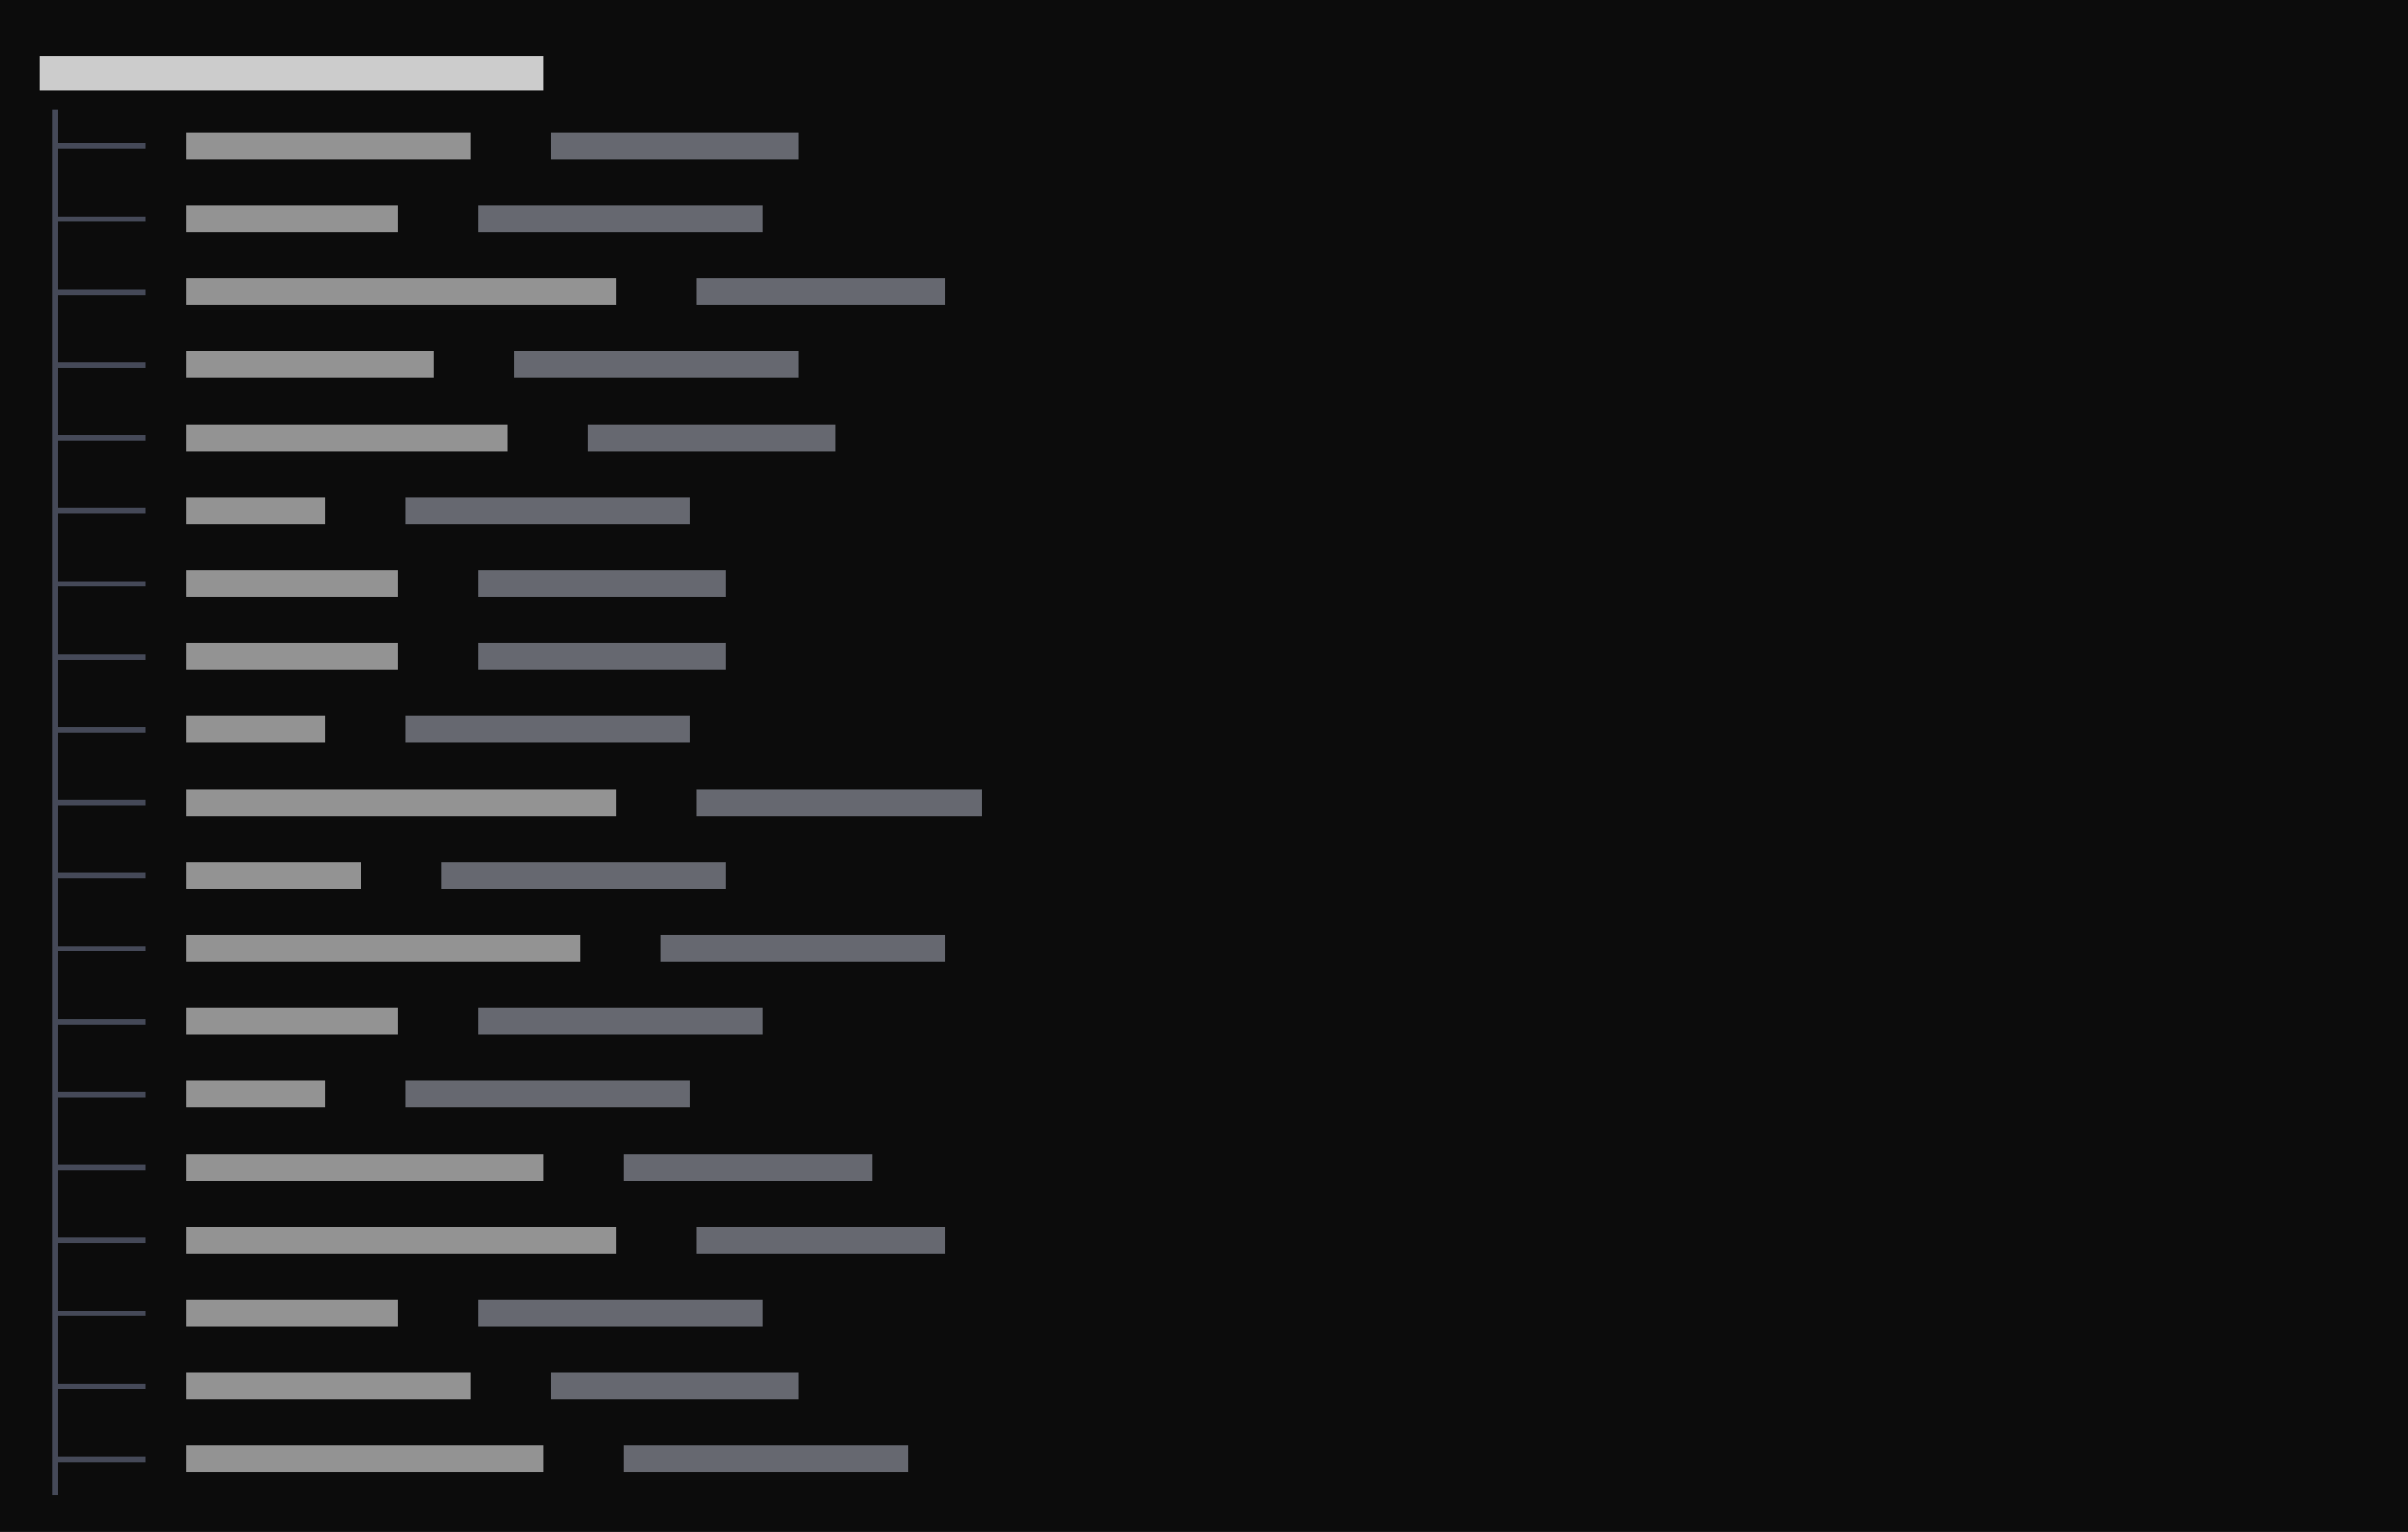
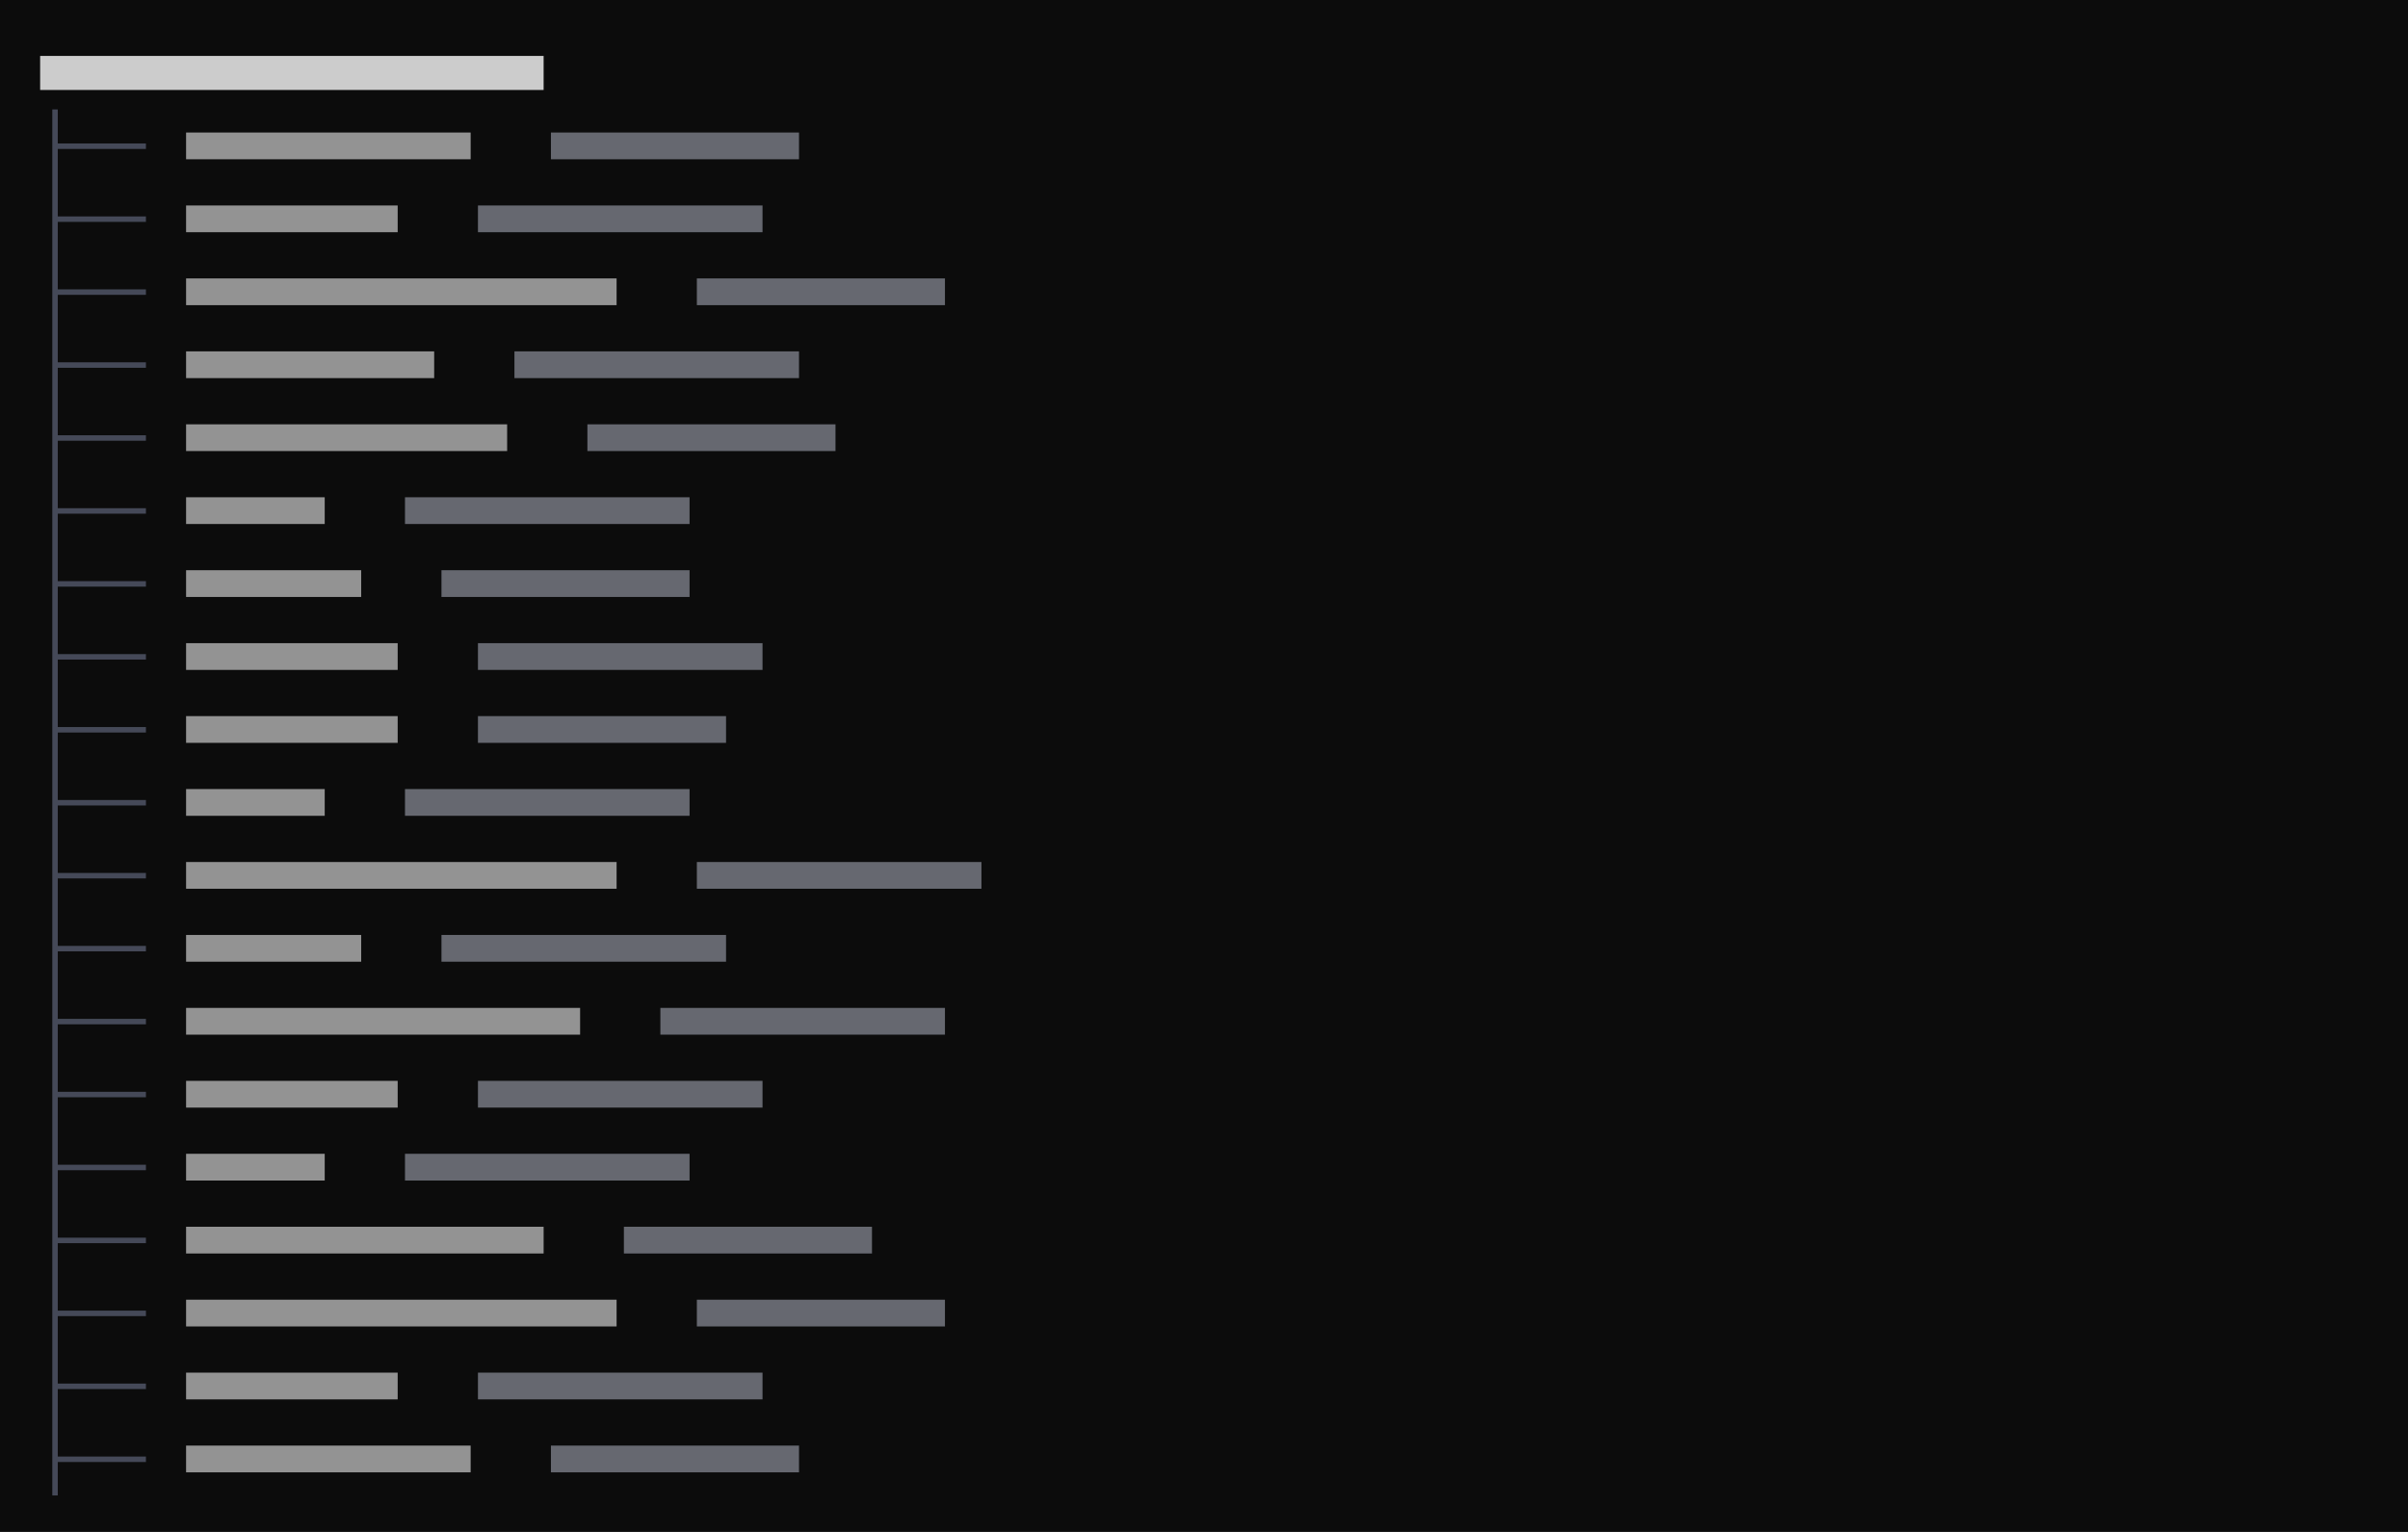
<svg xmlns="http://www.w3.org/2000/svg" viewBox="0 0 396 252" preserveAspectRatio="xMinYMin slice">
  <rect width="100%" height="100%" fill="#0c0c0c" />
  <g transform="translate(6 6)">
    <path fill="#4b5060" opacity="0.9" d="M2.6 17.6h3.4v0.9h-3.4zM2.6 12h0.9v6.4h-0.9zM2.6 17.6h0.9v6.4h-0.9zM6 17.6h3.4v0.9h-3.4zM8.6 17.6h3.4v0.9h-3.4zM12 17.6h3.4v0.9h-3.4zM14.6 17.6h3.4v0.9h-3.4zM2.6 29.6h3.4v0.9h-3.4zM2.6 24h0.9v6.4h-0.9zM2.6 29.6h0.9v6.4h-0.9zM6 29.6h3.4v0.9h-3.4zM8.6 29.6h3.4v0.9h-3.4zM12 29.6h3.4v0.9h-3.4zM14.6 29.6h3.4v0.9h-3.4zM2.6 41.6h3.4v0.9h-3.4zM2.6 36h0.9v6.4h-0.9zM2.6 41.6h0.9v6.4h-0.9zM6 41.6h3.4v0.9h-3.4zM8.6 41.6h3.4v0.9h-3.4zM12 41.6h3.4v0.9h-3.4zM14.6 41.6h3.4v0.9h-3.4zM2.6 53.6h3.4v0.9h-3.4zM2.6 48h0.9v6.4h-0.9zM2.6 53.6h0.9v6.4h-0.9zM6 53.6h3.4v0.9h-3.4zM8.6 53.6h3.4v0.9h-3.4zM12 53.6h3.4v0.9h-3.4zM14.6 53.6h3.4v0.9h-3.4zM2.6 65.6h3.4v0.9h-3.4zM2.6 60h0.9v6.4h-0.9zM2.6 65.6h0.9v6.4h-0.9zM6 65.6h3.4v0.9h-3.4zM8.6 65.6h3.4v0.9h-3.4zM12 65.6h3.4v0.9h-3.4zM14.6 65.6h3.4v0.9h-3.4zM2.6 77.6h3.4v0.9h-3.4zM2.6 72h0.9v6.4h-0.9zM2.6 77.6h0.9v6.4h-0.9zM6 77.6h3.4v0.9h-3.4zM8.6 77.6h3.4v0.9h-3.4zM12 77.6h3.4v0.9h-3.4zM14.6 77.6h3.4v0.9h-3.4zM2.6 89.6h3.4v0.9h-3.4zM2.6 84h0.9v6.4h-0.9zM2.6 89.6h0.9v6.4h-0.9zM6 89.6h3.4v0.9h-3.4zM8.6 89.6h3.4v0.9h-3.4zM12 89.6h3.4v0.9h-3.4zM14.6 89.6h3.4v0.9h-3.4zM2.6 101.6h3.4v0.9h-3.4zM2.6 96h0.9v6.4h-0.9zM2.6 101.6h0.9v6.4h-0.9zM6 101.6h3.4v0.9h-3.4zM8.6 101.6h3.4v0.9h-3.4zM12 101.6h3.4v0.9h-3.4zM14.6 101.6h3.4v0.9h-3.4zM2.6 113.6h3.4v0.9h-3.4zM2.6 108h0.9v6.4h-0.9zM2.6 113.6h0.9v6.4h-0.9zM6 113.6h3.4v0.9h-3.4zM8.6 113.6h3.4v0.9h-3.4zM12 113.6h3.4v0.9h-3.4zM14.6 113.6h3.4v0.9h-3.4zM2.6 125.6h3.4v0.9h-3.4zM2.6 120h0.9v6.4h-0.9zM2.6 125.6h0.9v6.4h-0.9zM6 125.6h3.4v0.9h-3.4zM8.6 125.6h3.4v0.9h-3.4zM12 125.6h3.4v0.9h-3.4zM14.6 125.6h3.4v0.9h-3.4zM2.6 137.6h3.4v0.9h-3.4zM2.6 132h0.9v6.4h-0.9zM2.6 137.6h0.9v6.4h-0.9zM6 137.6h3.4v0.9h-3.4zM8.6 137.6h3.4v0.9h-3.4zM12 137.6h3.4v0.9h-3.4zM14.6 137.6h3.4v0.9h-3.4zM2.6 149.6h3.4v0.9h-3.4zM2.6 144h0.9v6.4h-0.9zM2.6 149.6h0.9v6.4h-0.9zM6 149.6h3.4v0.9h-3.4zM8.6 149.6h3.4v0.9h-3.4zM12 149.6h3.4v0.9h-3.4zM14.6 149.6h3.4v0.9h-3.4zM2.6 161.6h3.4v0.9h-3.4zM2.6 156h0.9v6.4h-0.9zM2.6 161.6h0.9v6.4h-0.9zM6 161.6h3.4v0.9h-3.4zM8.6 161.6h3.4v0.9h-3.4zM12 161.6h3.4v0.9h-3.4zM14.6 161.6h3.4v0.9h-3.4zM2.6 173.6h3.4v0.9h-3.4zM2.6 168h0.9v6.4h-0.9zM2.6 173.6h0.9v6.4h-0.9zM6 173.6h3.4v0.9h-3.4zM8.6 173.6h3.4v0.9h-3.4zM12 173.6h3.4v0.9h-3.4zM14.6 173.6h3.4v0.9h-3.4zM2.6 185.6h3.4v0.9h-3.4zM2.6 180h0.9v6.4h-0.9zM2.6 185.6h0.9v6.4h-0.9zM6 185.6h3.4v0.9h-3.4zM8.6 185.6h3.4v0.9h-3.4zM12 185.6h3.4v0.9h-3.4zM14.6 185.6h3.4v0.9h-3.4zM2.6 197.6h3.4v0.9h-3.4zM2.6 192h0.9v6.4h-0.9zM2.6 197.6h0.9v6.4h-0.9zM6 197.6h3.4v0.9h-3.4zM8.6 197.6h3.4v0.9h-3.4zM12 197.6h3.4v0.9h-3.4zM14.6 197.6h3.4v0.9h-3.4zM2.6 209.6h3.4v0.9h-3.4zM2.6 204h0.9v6.4h-0.9zM2.6 209.6h0.9v6.4h-0.9zM6 209.6h3.4v0.9h-3.4zM8.6 209.6h3.4v0.9h-3.4zM12 209.6h3.4v0.9h-3.4zM14.6 209.6h3.4v0.9h-3.4zM2.6 221.6h3.4v0.9h-3.4zM2.6 216h0.9v6.4h-0.9zM2.6 221.6h0.9v6.4h-0.9zM6 221.6h3.4v0.9h-3.4zM8.6 221.6h3.4v0.9h-3.4zM12 221.6h3.4v0.9h-3.4zM14.6 221.6h3.4v0.9h-3.4zM2.6 233.6h3.4v0.9h-3.4zM2.6 228h0.9v6.4h-0.9zM2.6 233.6h0.9v6.4h-0.9zM6 233.6h3.4v0.9h-3.4zM8.6 233.6h3.4v0.9h-3.4zM12 233.6h3.4v0.9h-3.4zM14.6 233.6h3.4v0.9h-3.4z" />
-     <path fill="#8b8f9a" opacity="0.7" d="M84.6 15.8h40.8v4.4h-40.8zM72.6 27.8h46.8v4.4h-46.8zM108.6 39.8h40.8v4.4h-40.8zM78.6 51.8h46.8v4.4h-46.8zM90.6 63.8h40.8v4.4h-40.8zM60.6 75.8h46.8v4.4h-46.8zM72.6 87.8h40.8v4.4h-40.8zM72.6 99.8h40.8v4.4h-40.8zM60.6 111.8h46.8v4.4h-46.8zM108.6 123.8h46.8v4.4h-46.8zM66.6 135.8h46.8v4.4h-46.8zM102.6 147.8h46.8v4.4h-46.8zM72.6 159.8h46.8v4.4h-46.8zM60.6 171.8h46.8v4.4h-46.8zM96.6 183.8h40.8v4.4h-40.8zM108.6 195.8h40.8v4.4h-40.8zM72.6 207.8h46.8v4.4h-46.8zM84.6 219.8h40.8v4.4h-40.8zM96.6 231.8h46.8v4.4h-46.8z" />
-     <path fill="#cccccc" opacity="0.7" d="M24.6 15.8h46.8v4.4h-46.8zM24.6 27.8h34.8v4.4h-34.8zM24.6 39.8h70.8v4.4h-70.8zM24.6 51.8h40.8v4.4h-40.8zM24.6 63.8h52.8v4.4h-52.8zM24.6 75.8h22.8v4.4h-22.8zM24.6 87.8h34.8v4.4h-34.8zM24.6 99.8h34.8v4.4h-34.8zM24.6 111.8h22.8v4.4h-22.8zM24.6 123.8h70.8v4.4h-70.8zM24.6 135.8h28.8v4.4h-28.8zM24.6 147.8h64.8v4.4h-64.8zM24.6 159.8h34.8v4.4h-34.8zM24.6 171.8h22.8v4.4h-22.8zM24.6 183.8h58.8v4.4h-58.8zM24.6 195.8h70.8v4.4h-70.8zM24.6 207.8h34.8v4.4h-34.8zM24.6 219.8h46.8v4.4h-46.8zM24.6 231.8h58.8v4.4h-58.8z" />
+     <path fill="#8b8f9a" opacity="0.7" d="M84.6 15.8h40.8v4.4h-40.8zM72.6 27.8h46.8v4.4h-46.8zM108.6 39.8h40.8v4.4h-40.8zM78.6 51.8h46.8v4.4h-46.8zM90.6 63.8h40.8v4.4h-40.8zM60.6 75.8h46.8v4.4h-46.8zM66.6 87.8h40.8v4.4h-40.8zM72.6 99.8h46.8v4.4h-46.8zM72.6 111.8h40.8v4.4h-40.8zM60.6 123.8h46.8v4.4h-46.8zM108.6 135.8h46.8v4.4h-46.8zM66.6 147.8h46.8v4.4h-46.8zM102.6 159.8h46.8v4.4h-46.8zM72.6 171.8h46.8v4.4h-46.8zM60.6 183.8h46.8v4.4h-46.8zM96.6 195.8h40.8v4.4h-40.8zM108.6 207.8h40.8v4.4h-40.8zM72.6 219.8h46.8v4.4h-46.8zM84.6 231.8h40.8v4.4h-40.8z" />
+     <path fill="#cccccc" opacity="0.7" d="M24.6 15.8h46.8v4.4h-46.8zM24.6 27.8h34.8v4.4h-34.8zM24.6 39.8h70.8v4.4h-70.8zM24.6 51.8h40.8v4.4h-40.8zM24.6 63.8h52.8v4.4h-52.8zM24.6 75.8h22.8v4.4h-22.8zM24.6 87.8h28.8v4.4h-28.8zM24.6 99.8h34.8v4.4h-34.8zM24.6 111.8h34.8v4.4h-34.8zM24.6 123.8h22.8v4.4h-22.8zM24.6 135.8h70.8v4.4h-70.8zM24.6 147.8h28.8v4.4h-28.8zM24.6 159.8h64.8v4.4h-64.8zM24.6 171.8h34.8v4.4h-34.8zM24.6 183.8h22.8v4.4h-22.8zM24.6 195.8h58.8v4.4h-58.8zM24.6 207.8h70.8v4.4h-70.8zM24.6 219.8h34.8v4.4h-34.8zM24.6 231.8h46.8v4.4h-46.8z" />
    <path fill="#cccccc" d="M0.6 3.2h82.8v5.6h-82.8z" />
  </g>
</svg>
